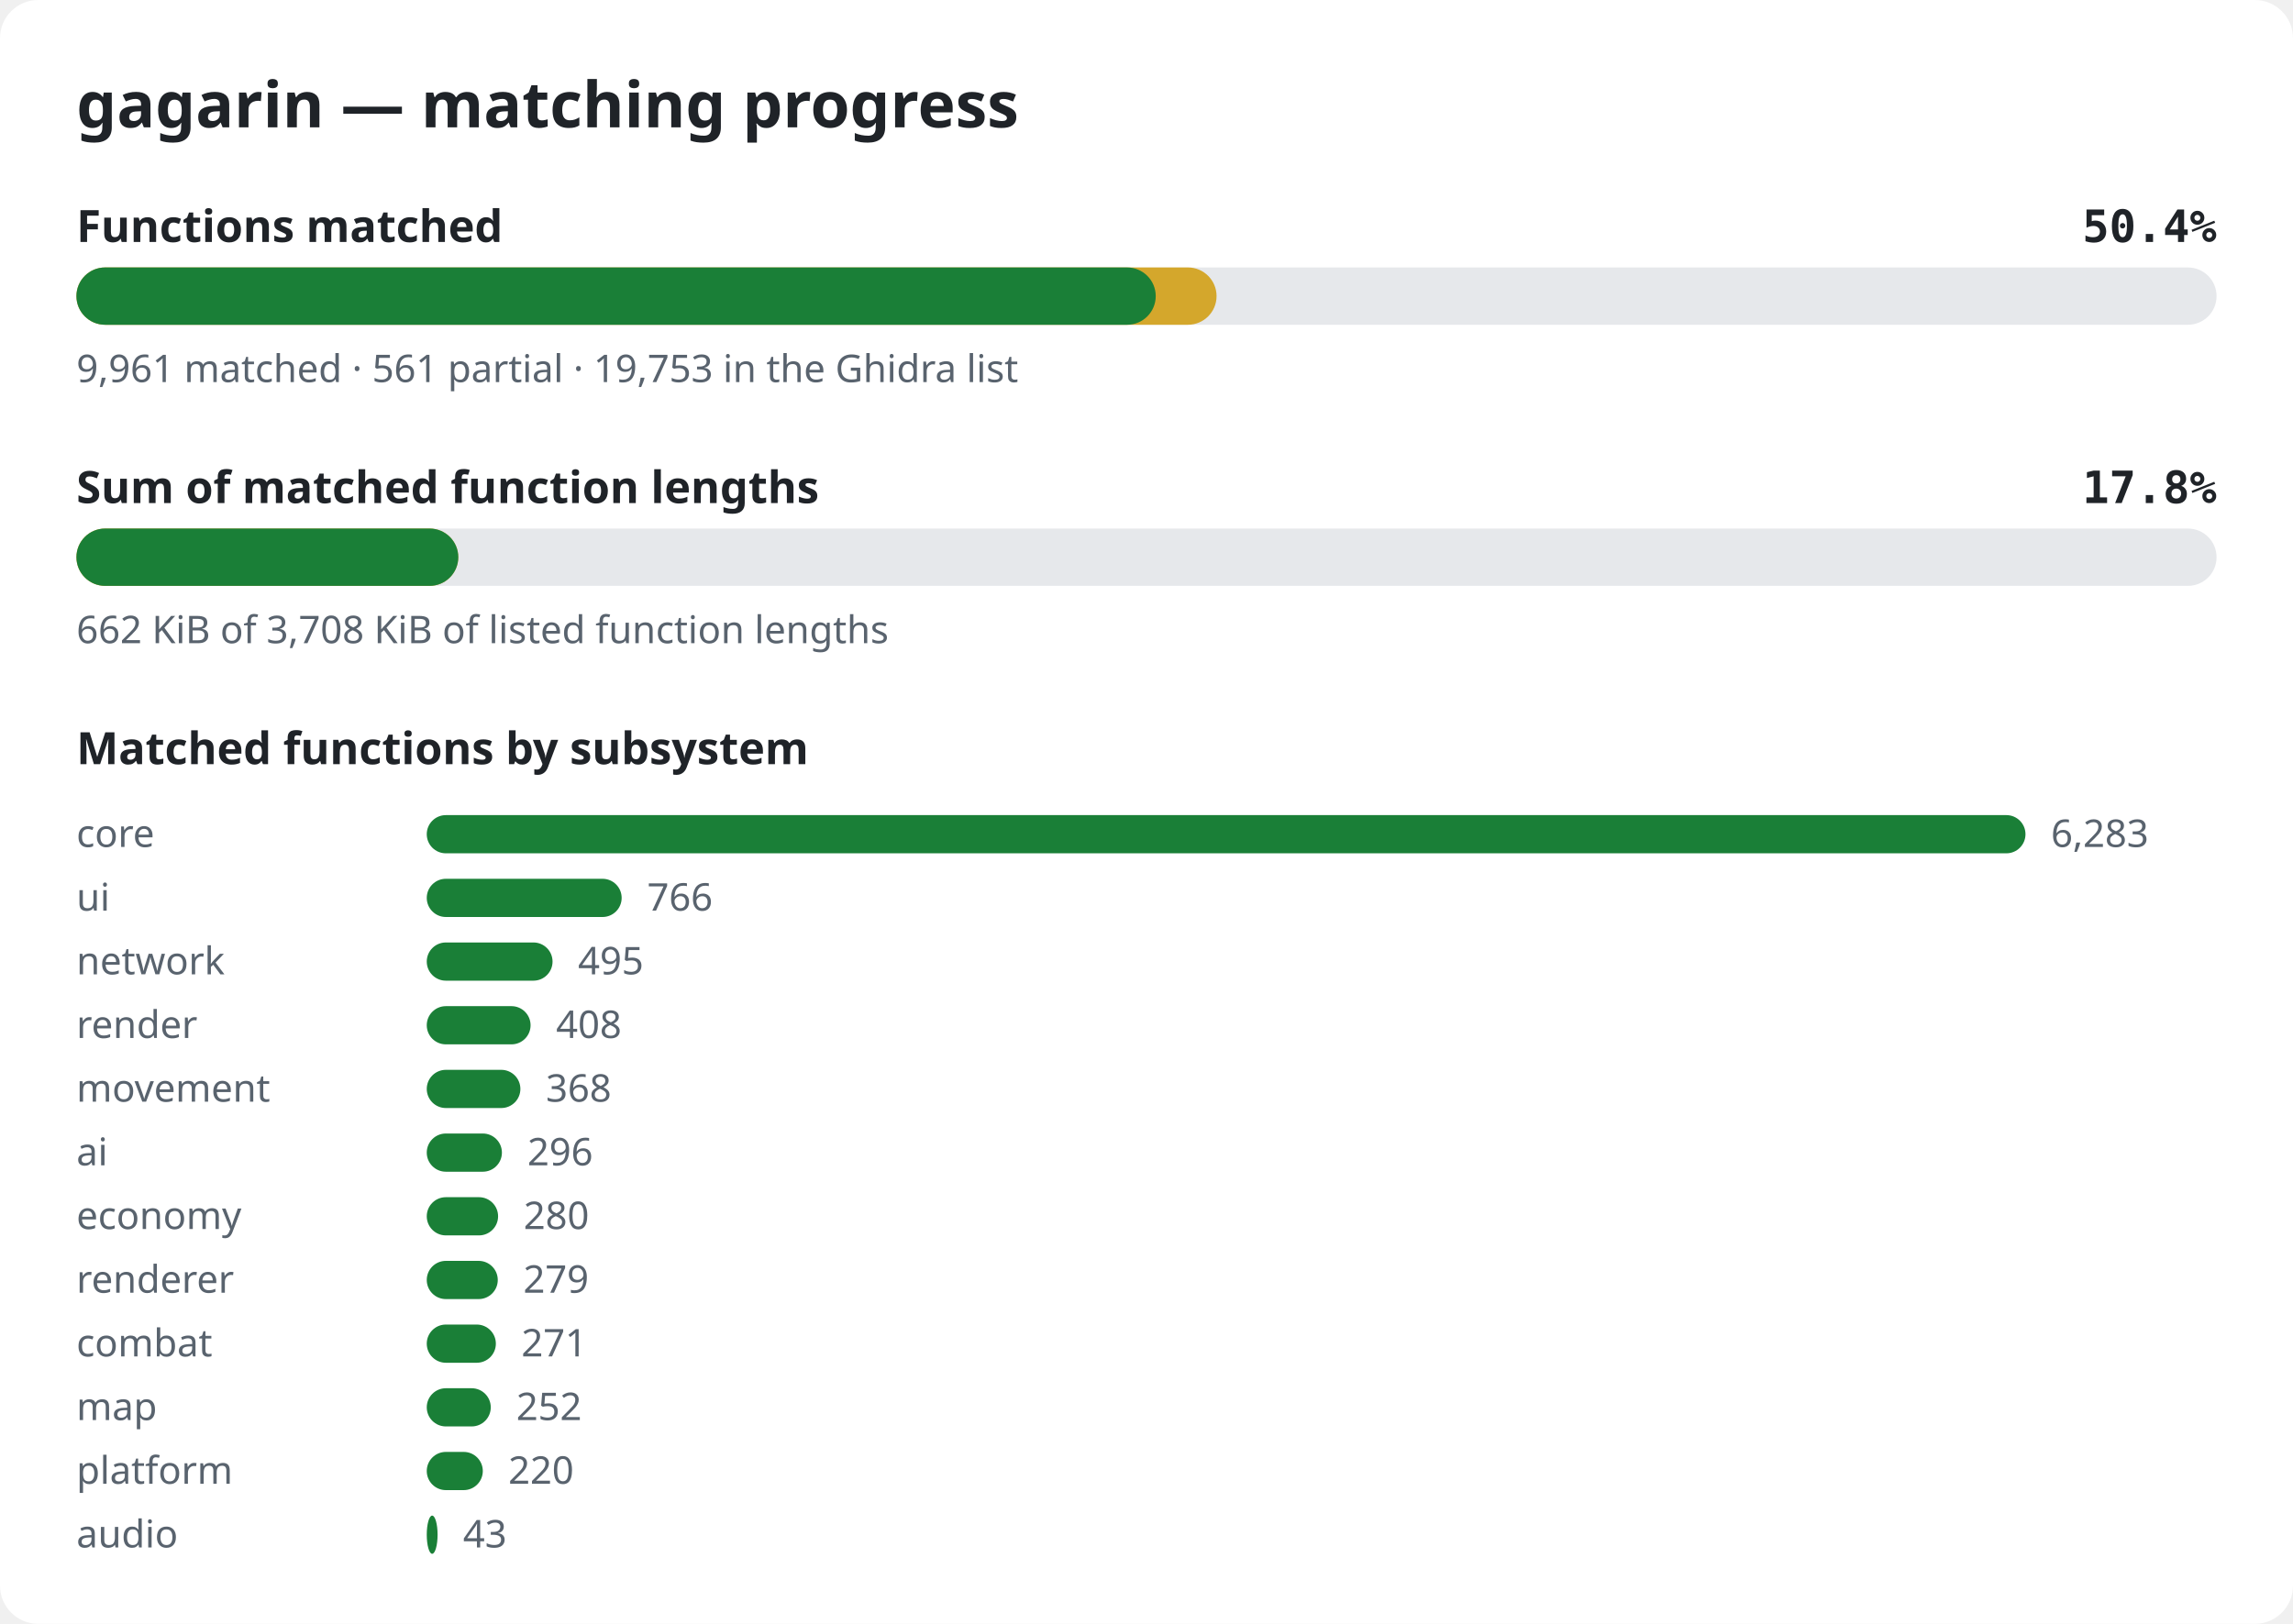
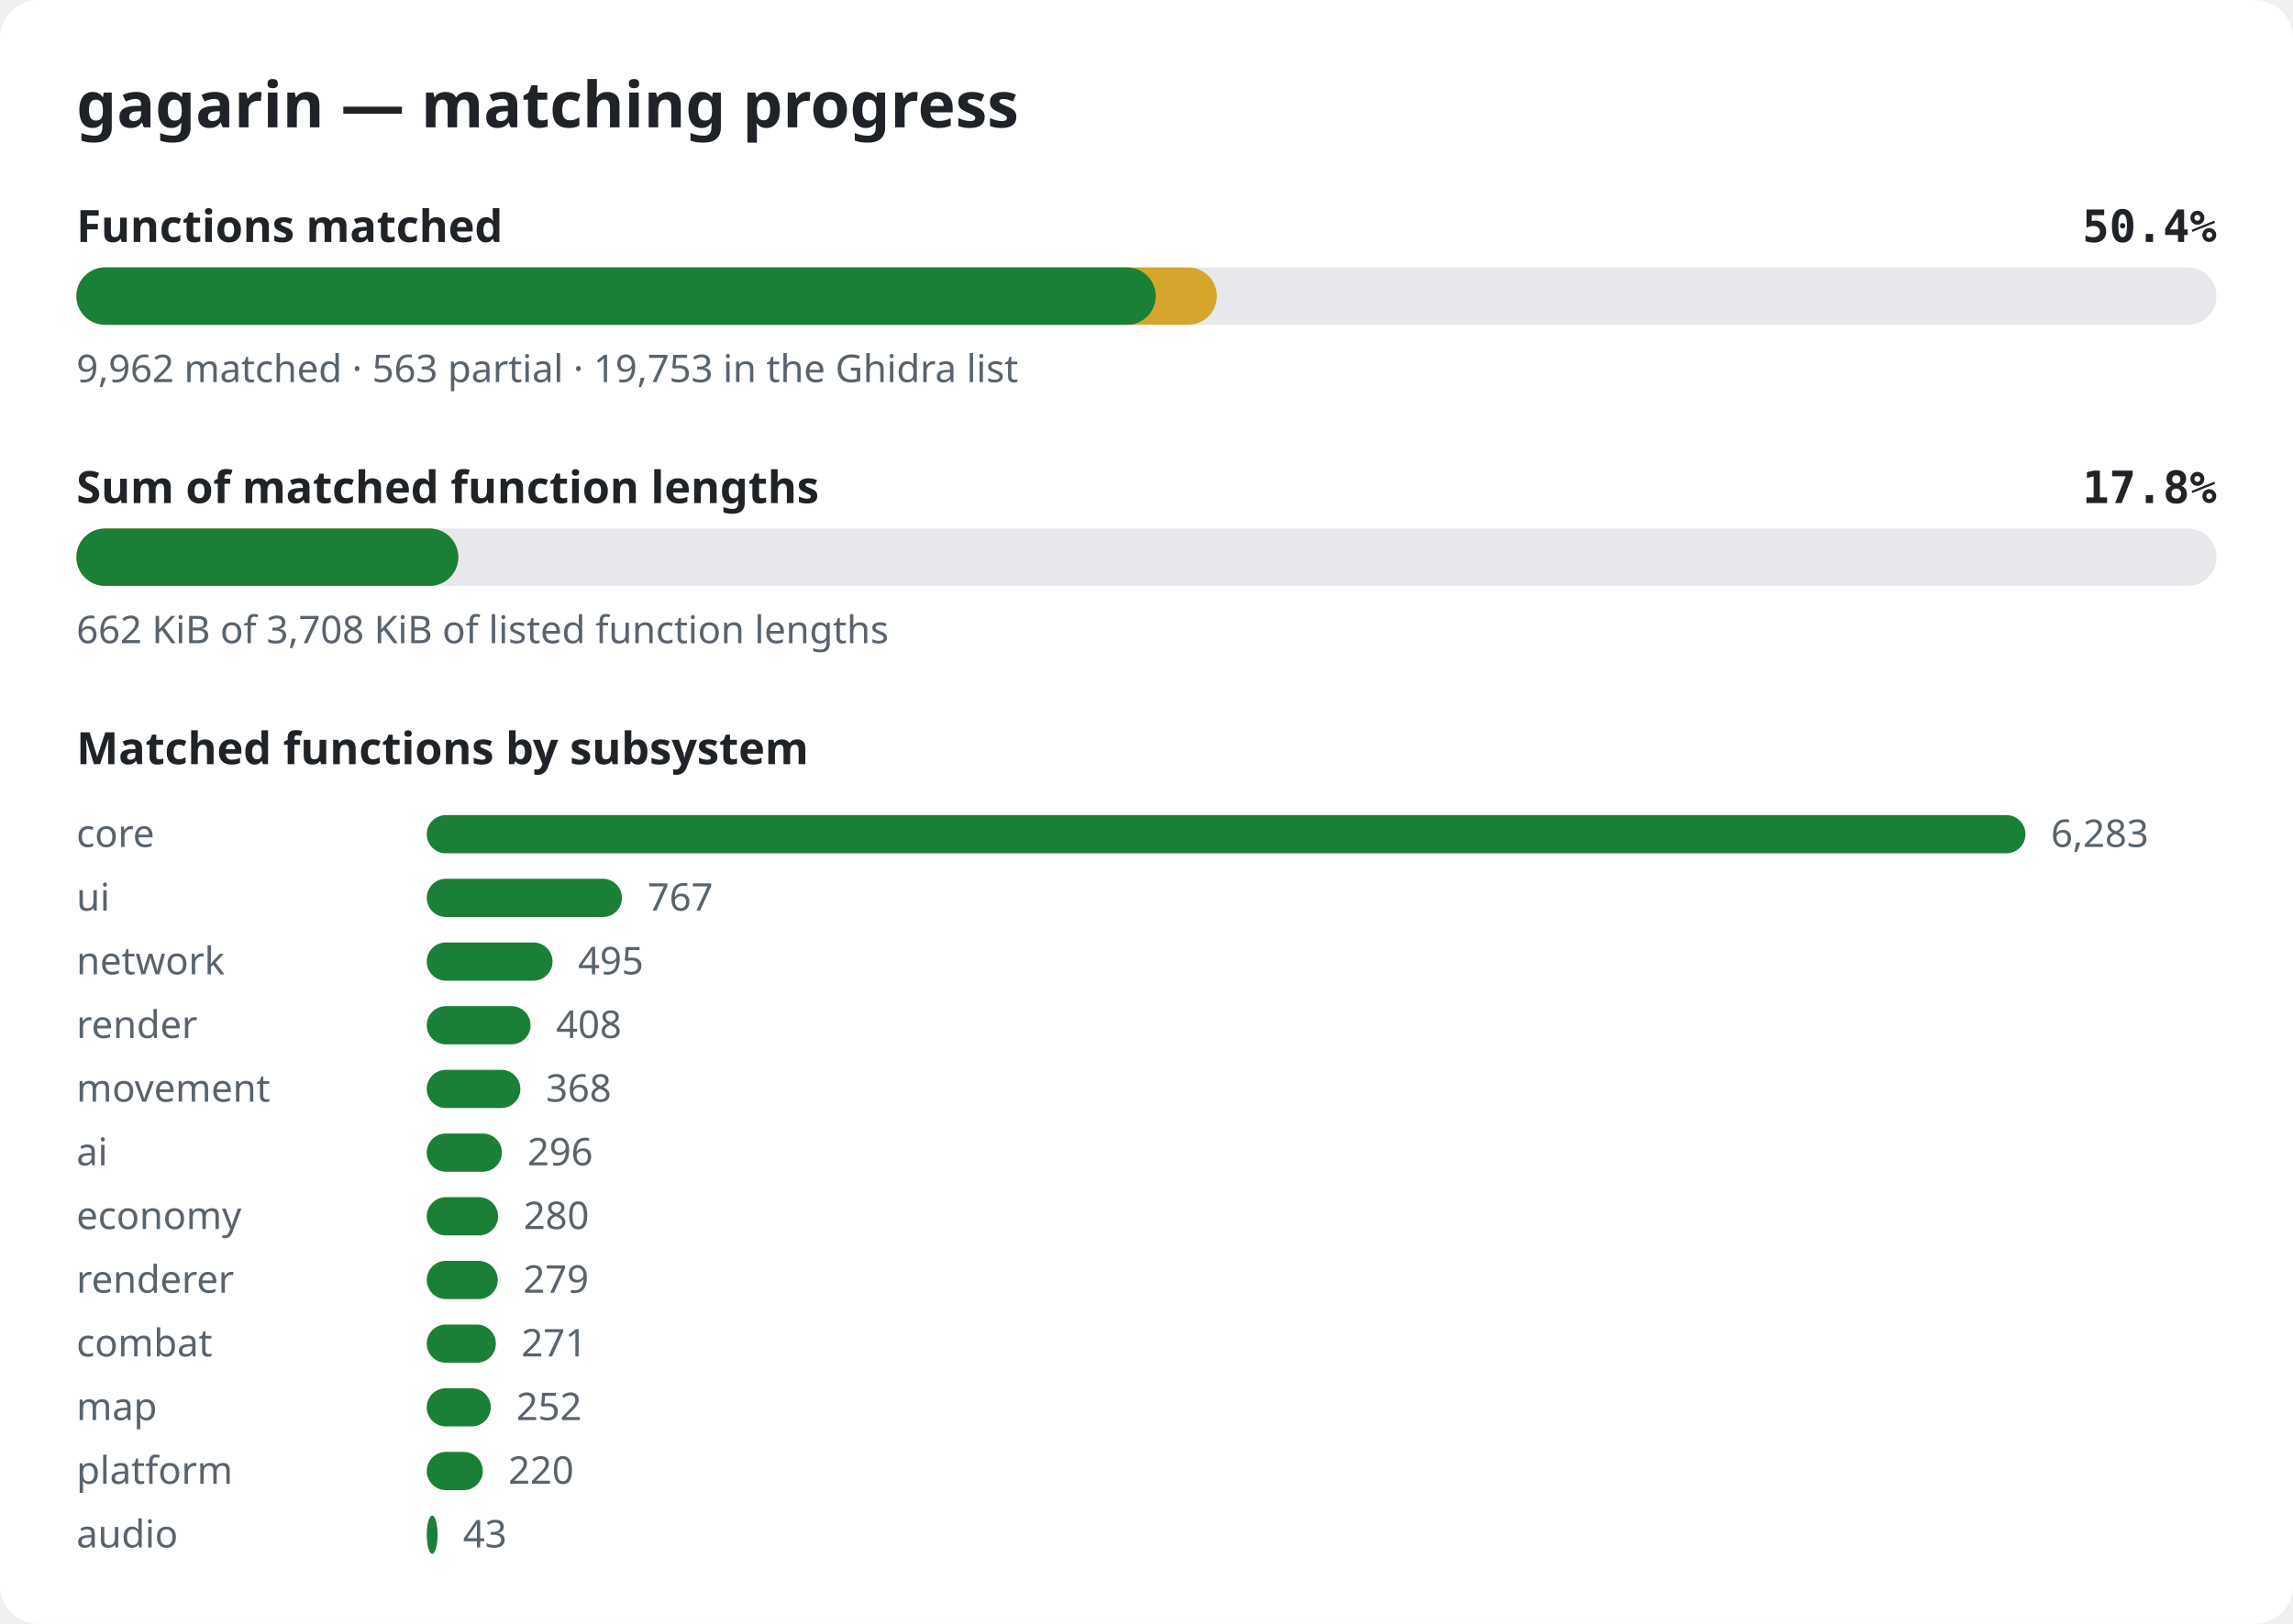
<svg xmlns="http://www.w3.org/2000/svg" width="720" height="510" viewBox="0 0 720 510" role="img" aria-label="gagarin matching progress">
  <style>.bg{fill:#ffffff}.title{font:600 20px sans-serif;fill:#1f2328}.label{font:600 14px sans-serif;fill:#1f2328}.pct{font:600 14px monospace;fill:#1f2328}.note{font:12px sans-serif;fill:#59636e}.track{fill:#e6e8eb}.done{fill:#1a7f37}.partial{fill:#d4a72c}@media (prefers-color-scheme: dark){.bg{fill:#0d1117}.title,.label,.pct{fill:#e6edf3}.note{fill:#9198a1}.track{fill:#262c36}.done{fill:#3fb950}.partial{fill:#d29922}}</style>
  <rect width="720" height="510" rx="12" class="bg" />
  <text x="24" y="40" class="title">gagarin — matching progress</text>
  <text x="24" y="76" class="label">Functions matched</text>
  <text x="696" y="76" class="pct" text-anchor="end">50.4%</text>
  <rect x="24" y="84" width="672" height="18" rx="9" class="track" />
-   <rect x="24" y="84" width="358.0" height="18" rx="9" class="partial" />
+   <rect x="24" y="84" width="358.1" height="18" rx="9" class="partial" />
  <rect x="24" y="84" width="338.9" height="18" rx="9" class="done" />
-   <text x="24" y="120" class="note">9,961 matched · 561 partial · 19,753 in the Ghidra list</text>
+   <text x="24" y="120" class="note">9,962 matched · 563 partial · 19,753 in the Ghidra list</text>
  <text x="24" y="158" class="label">Sum of matched function lengths</text>
  <text x="696" y="158" class="pct" text-anchor="end">17.8%</text>
  <rect x="24" y="166" width="672" height="18" rx="9" class="track" />
  <rect x="24" y="166" width="119.9" height="18" rx="9" class="partial" />
  <rect x="24" y="166" width="119.9" height="18" rx="9" class="done" />
  <text x="24" y="202" class="note">662 KiB of 3,708 KiB of listed function lengths</text>
  <text x="24" y="240" class="label">Matched functions by subsystem</text>
  <text x="24" y="266" class="note">core</text>
  <rect x="134" y="256" width="502.0" height="12" rx="6" class="done" />
  <text x="644.0" y="266" class="note">6,283</text>
  <text x="24" y="286" class="note">ui</text>
-   <rect x="134" y="276" width="61.2" height="12" rx="6" class="done" />
-   <text x="203.2" y="286" class="note">766</text>
+   <rect x="134" y="276" width="61.3" height="12" rx="6" class="done" />
+   <text x="203.3" y="286" class="note">767</text>
  <text x="24" y="306" class="note">network</text>
  <rect x="134" y="296" width="39.5" height="12" rx="6" class="done" />
  <text x="181.5" y="306" class="note">495</text>
  <text x="24" y="326" class="note">render</text>
  <rect x="134" y="316" width="32.6" height="12" rx="6" class="done" />
  <text x="174.6" y="326" class="note">408</text>
  <text x="24" y="346" class="note">movement</text>
  <rect x="134" y="336" width="29.4" height="12" rx="6" class="done" />
  <text x="171.4" y="346" class="note">368</text>
  <text x="24" y="366" class="note">ai</text>
  <rect x="134" y="356" width="23.6" height="12" rx="6" class="done" />
  <text x="165.6" y="366" class="note">296</text>
  <text x="24" y="386" class="note">economy</text>
  <rect x="134" y="376" width="22.4" height="12" rx="6" class="done" />
  <text x="164.4" y="386" class="note">280</text>
  <text x="24" y="406" class="note">renderer</text>
  <rect x="134" y="396" width="22.3" height="12" rx="6" class="done" />
  <text x="164.3" y="406" class="note">279</text>
  <text x="24" y="426" class="note">combat</text>
  <rect x="134" y="416" width="21.7" height="12" rx="6" class="done" />
  <text x="163.7" y="426" class="note">271</text>
  <text x="24" y="446" class="note">map</text>
  <rect x="134" y="436" width="20.1" height="12" rx="6" class="done" />
  <text x="162.1" y="446" class="note">252</text>
  <text x="24" y="466" class="note">platform</text>
  <rect x="134" y="456" width="17.6" height="12" rx="6" class="done" />
  <text x="159.6" y="466" class="note">220</text>
  <text x="24" y="486" class="note">audio</text>
  <rect x="134" y="476" width="3.4" height="12" rx="6" class="done" />
  <text x="145.4" y="486" class="note">43</text>
</svg>
